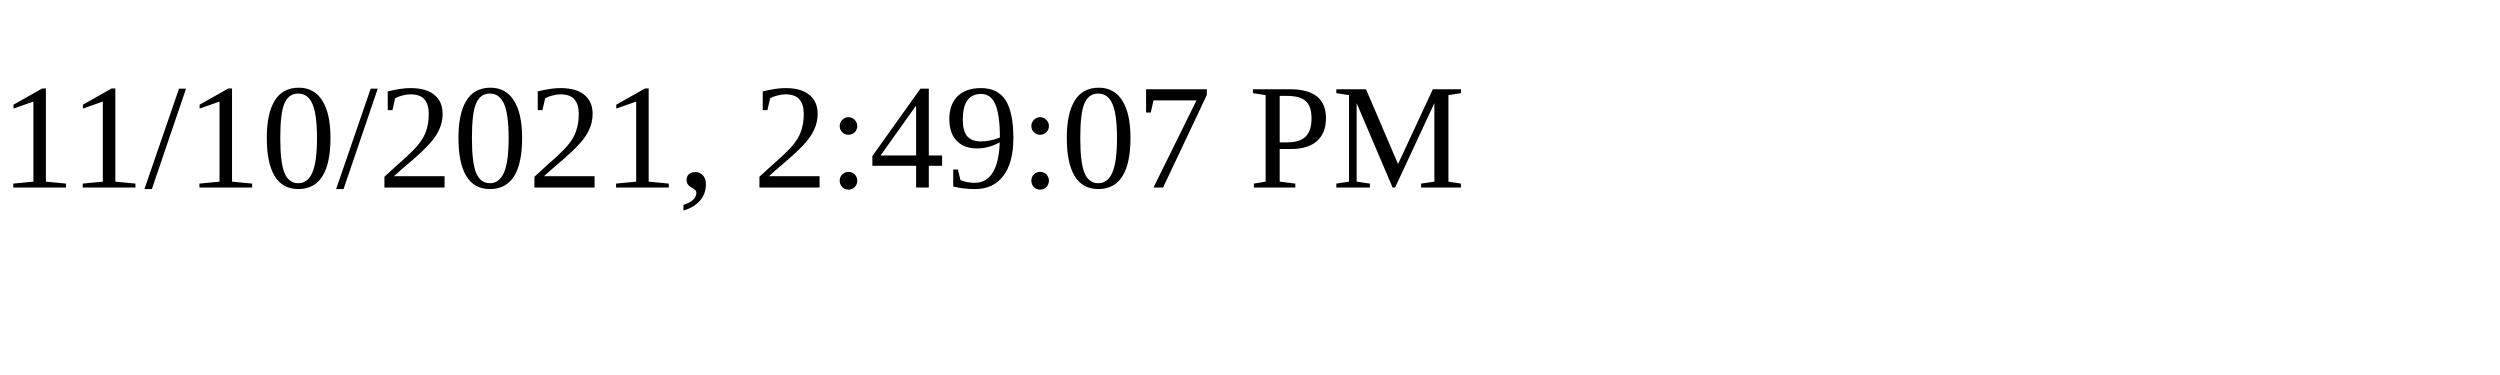
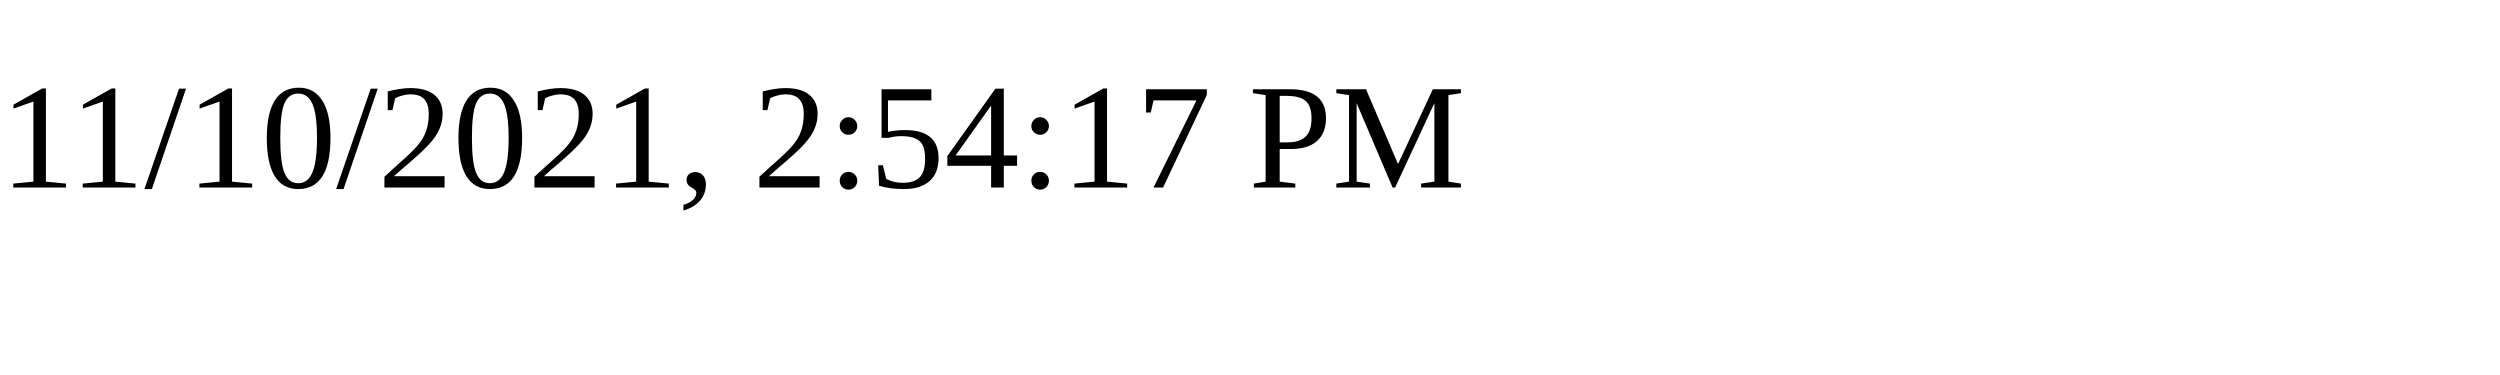
<svg xmlns="http://www.w3.org/2000/svg" height="30" width="200">
-   <text x="0" y="15">11/10/2021, 2:49:07 PM</text>
+   <text x="0" y="15">11/10/2021, 2:54:17 PM</text>
</svg>
